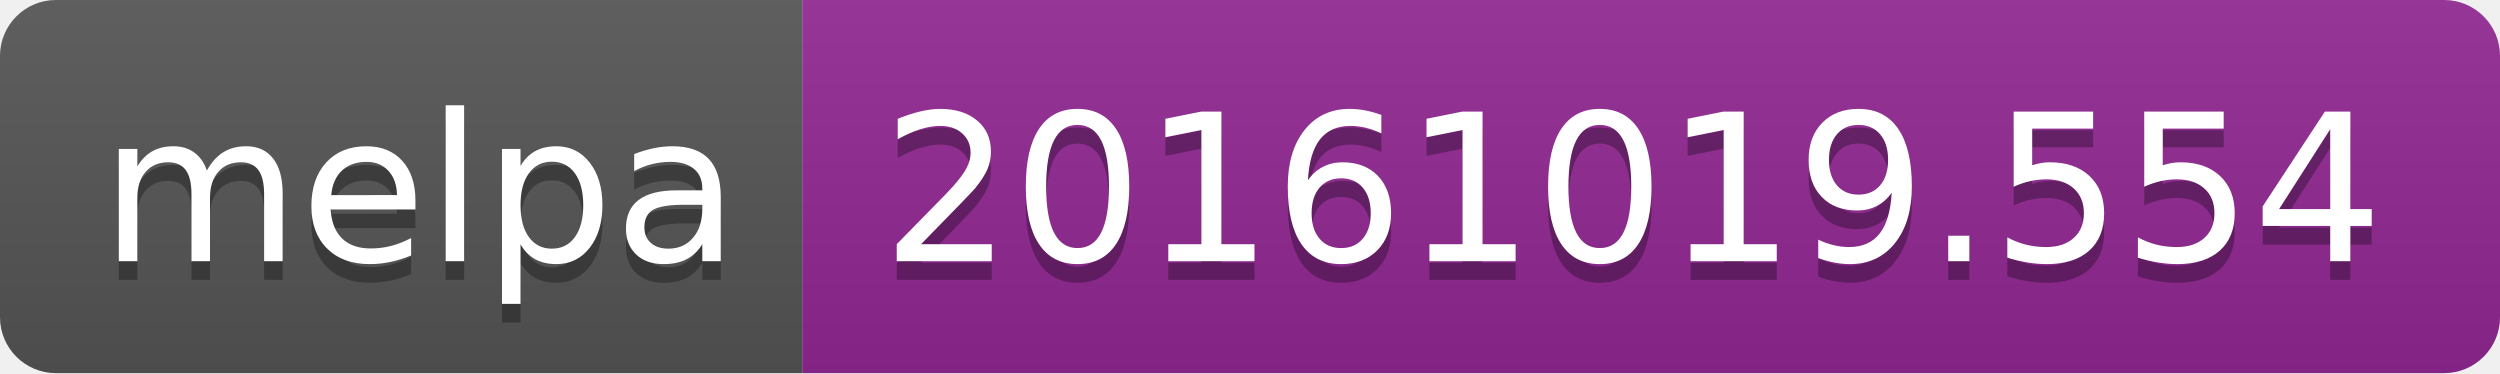
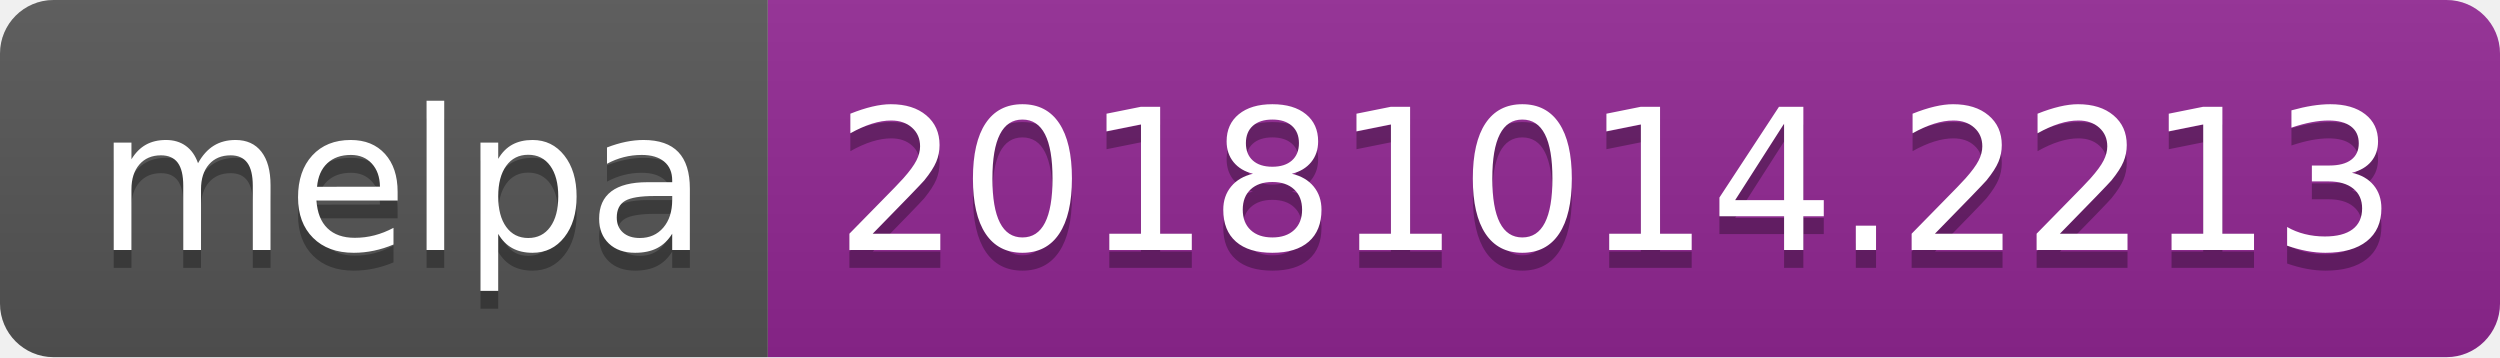
- <svg xmlns="http://www.w3.org/2000/svg" width="134" height="20">
+ <svg xmlns="http://www.w3.org/2000/svg" width="140" height="20">
  <linearGradient id="b" x2="0" y2="100%">
    <stop offset="0" stop-color="#bbb" stop-opacity=".1" />
    <stop offset="1" stop-opacity=".1" />
  </linearGradient>
  <clipPath id="a">
-     <rect width="134" height="20" rx="3" fill="#fff" />
+     <rect width="140" height="20" rx="3" fill="#fff" />
  </clipPath>
  <g clip-path="url(#a)">
    <path fill="#555" d="M0 0h43v20H0z" />
-     <path fill="#922793" d="M43 0h91v20H43z" />
-     <path fill="url(#b)" d="M0 0h134v20H0z" />
+     <path fill="#922793" d="M43 0h97v20H43z" />
+     <path fill="url(#b)" d="M0 0h140v20H0z" />
  </g>
  <g fill="#fff" text-anchor="middle" font-family="DejaVu Sans,Verdana,Geneva,sans-serif" font-size="110">
    <text x="225" y="150" fill="#010101" fill-opacity=".3" transform="scale(.1)" textLength="330">melpa</text>
    <text x="225" y="140" transform="scale(.1)" textLength="330">melpa</text>
-     <text x="875" y="150" fill="#010101" fill-opacity=".3" transform="scale(.1)" textLength="810">20161019.554</text>
-     <text x="875" y="140" transform="scale(.1)" textLength="810">20161019.554</text>
+     <text x="905" y="150" fill="#010101" fill-opacity=".3" transform="scale(.1)" textLength="870">20181014.2213</text>
+     <text x="905" y="140" transform="scale(.1)" textLength="870">20181014.2213</text>
  </g>
</svg>
